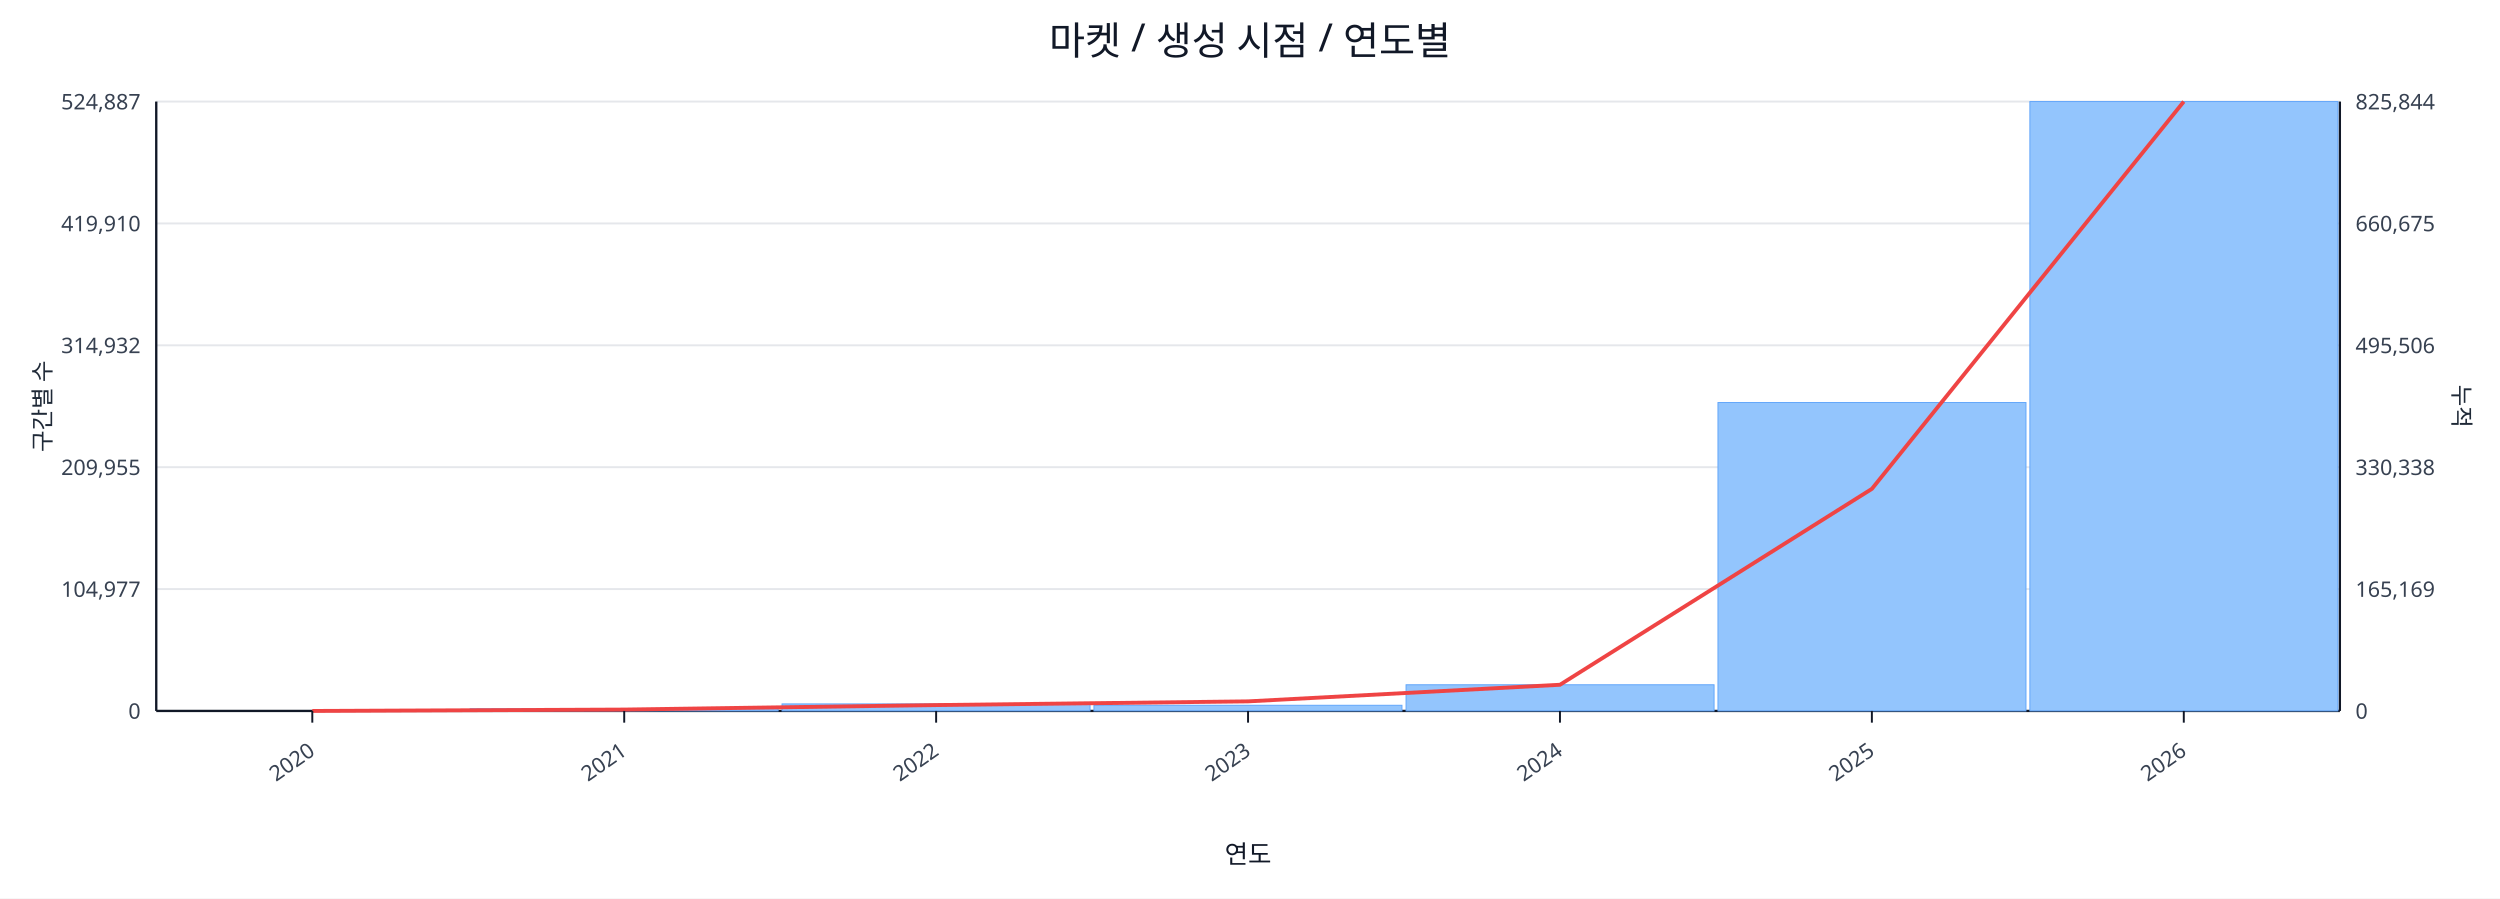
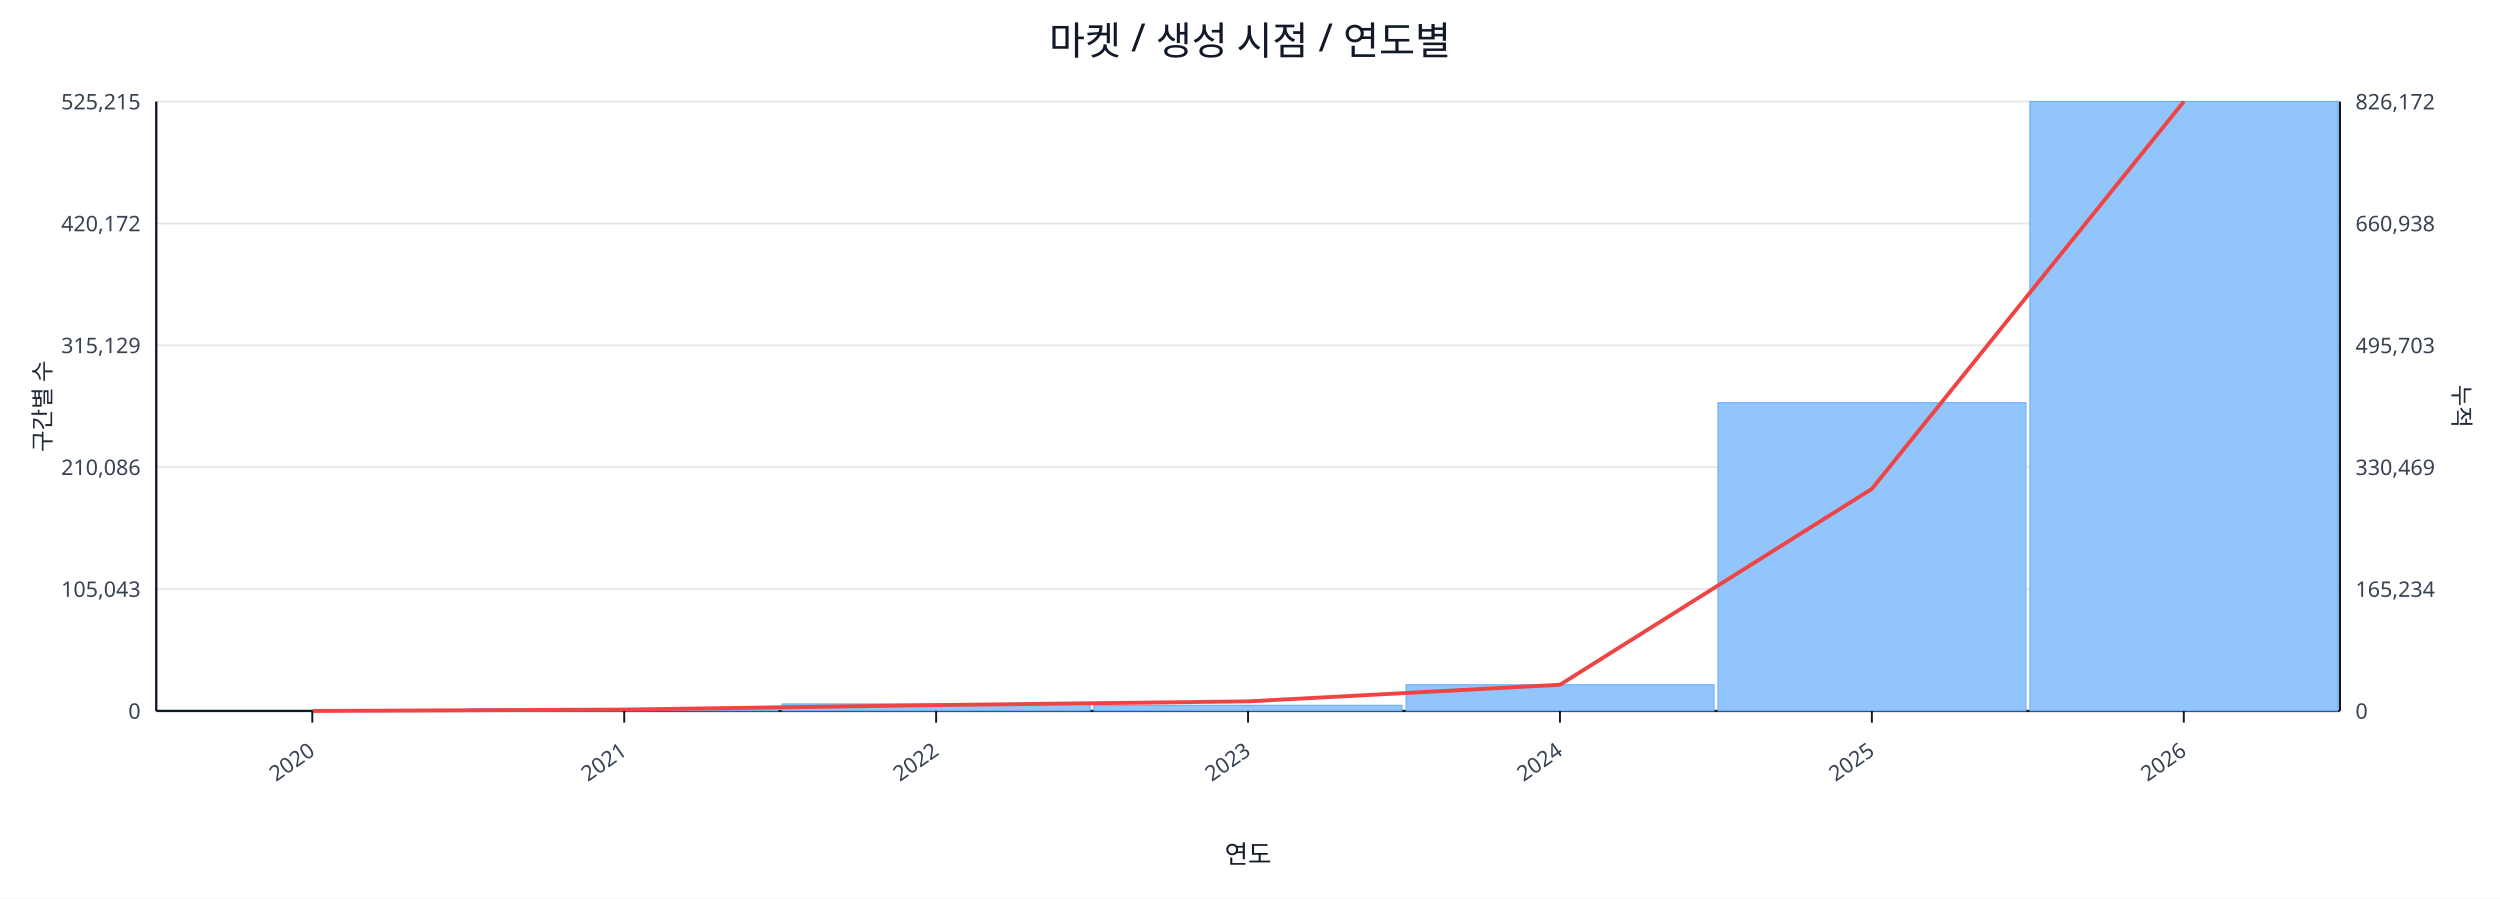
<svg xmlns="http://www.w3.org/2000/svg" width="1280" height="460" viewBox="0 0 1280 460">
  <rect x="0" y="0" width="100%" height="100%" fill="#ffffff" />
  <text x="640.0" y="28" font-size="20" text-anchor="middle" font-family="sans-serif" fill="#111827">마켓 / 생성 시점 / 연도별</text>
  <line x1="80.0" y1="52.0" x2="1198.0" y2="52.0" stroke="#e5e7eb" stroke-width="1" />
-   <text x="72.0" y="56.0" font-size="11" text-anchor="end" font-family="sans-serif" fill="#374151">524,887</text>
-   <text x="1206.0" y="56.0" font-size="11" text-anchor="start" font-family="sans-serif" fill="#374151">825,844</text>
+   <text x="72.0" y="56.0" font-size="11" text-anchor="end" font-family="sans-serif" fill="#374151">525,215</text>
+   <text x="1206.0" y="56.0" font-size="11" text-anchor="start" font-family="sans-serif" fill="#374151">826,172</text>
  <line x1="80.0" y1="114.4" x2="1198.0" y2="114.4" stroke="#e5e7eb" stroke-width="1" />
-   <text x="72.0" y="118.4" font-size="11" text-anchor="end" font-family="sans-serif" fill="#374151">419,910</text>
-   <text x="1206.0" y="118.4" font-size="11" text-anchor="start" font-family="sans-serif" fill="#374151">660,675</text>
+   <text x="72.0" y="118.4" font-size="11" text-anchor="end" font-family="sans-serif" fill="#374151">420,172</text>
+   <text x="1206.0" y="118.4" font-size="11" text-anchor="start" font-family="sans-serif" fill="#374151">660,938</text>
  <line x1="80.0" y1="176.8" x2="1198.0" y2="176.8" stroke="#e5e7eb" stroke-width="1" />
-   <text x="72.0" y="180.8" font-size="11" text-anchor="end" font-family="sans-serif" fill="#374151">314,932</text>
-   <text x="1206.0" y="180.8" font-size="11" text-anchor="start" font-family="sans-serif" fill="#374151">495,506</text>
+   <text x="72.0" y="180.8" font-size="11" text-anchor="end" font-family="sans-serif" fill="#374151">315,129</text>
+   <text x="1206.0" y="180.8" font-size="11" text-anchor="start" font-family="sans-serif" fill="#374151">495,703</text>
  <line x1="80.0" y1="239.2" x2="1198.0" y2="239.2" stroke="#e5e7eb" stroke-width="1" />
-   <text x="72.0" y="243.2" font-size="11" text-anchor="end" font-family="sans-serif" fill="#374151">209,955</text>
-   <text x="1206.0" y="243.2" font-size="11" text-anchor="start" font-family="sans-serif" fill="#374151">330,338</text>
+   <text x="72.0" y="243.2" font-size="11" text-anchor="end" font-family="sans-serif" fill="#374151">210,086</text>
+   <text x="1206.0" y="243.2" font-size="11" text-anchor="start" font-family="sans-serif" fill="#374151">330,469</text>
  <line x1="80.0" y1="301.6" x2="1198.0" y2="301.6" stroke="#e5e7eb" stroke-width="1" />
-   <text x="72.0" y="305.6" font-size="11" text-anchor="end" font-family="sans-serif" fill="#374151">104,977</text>
-   <text x="1206.0" y="305.6" font-size="11" text-anchor="start" font-family="sans-serif" fill="#374151">165,169</text>
+   <text x="72.0" y="305.6" font-size="11" text-anchor="end" font-family="sans-serif" fill="#374151">105,043</text>
+   <text x="1206.0" y="305.6" font-size="11" text-anchor="start" font-family="sans-serif" fill="#374151">165,234</text>
  <line x1="80.0" y1="364.0" x2="1198.0" y2="364.0" stroke="#e5e7eb" stroke-width="1" />
  <text x="72.0" y="368.0" font-size="11" text-anchor="end" font-family="sans-serif" fill="#374151">0</text>
  <text x="1206.0" y="368.0" font-size="11" text-anchor="start" font-family="sans-serif" fill="#374151">0</text>
  <line x1="80.0" y1="364.0" x2="1198.0" y2="364.0" stroke="#111827" stroke-width="1.2" />
  <line x1="80.0" y1="52.0" x2="80.0" y2="364.0" stroke="#111827" stroke-width="1.2" />
  <line x1="1198.0" y1="52.0" x2="1198.0" y2="364.0" stroke="#111827" stroke-width="1.2" />
  <rect x="81.0" y="364.0" width="157.7" height="0.0" fill="#93c5fd" stroke="#60a5fa" stroke-width="0.5" />
  <rect x="240.7" y="362.9" width="157.7" height="1.1" fill="#93c5fd" stroke="#60a5fa" stroke-width="0.5" />
  <rect x="400.4" y="360.4" width="157.7" height="3.6" fill="#93c5fd" stroke="#60a5fa" stroke-width="0.5" />
  <rect x="560.1" y="361.1" width="157.7" height="2.9" fill="#93c5fd" stroke="#60a5fa" stroke-width="0.5" />
  <rect x="719.9" y="350.6" width="157.7" height="13.4" fill="#93c5fd" stroke="#60a5fa" stroke-width="0.5" />
-   <rect x="879.6" y="206.1" width="157.7" height="157.9" fill="#93c5fd" stroke="#60a5fa" stroke-width="0.5" />
+   <rect x="879.6" y="206.2" width="157.7" height="157.8" fill="#93c5fd" stroke="#60a5fa" stroke-width="0.5" />
  <rect x="1039.3" y="52.0" width="157.7" height="312.0" fill="#93c5fd" stroke="#60a5fa" stroke-width="0.5" />
  <polyline fill="none" stroke="#ef4444" stroke-width="2" points="159.9,364.0 319.6,363.3 479.3,361.0 639.0,359.1 798.7,350.6 958.4,250.3 1118.1,52.0" />
  <line x1="159.9" y1="364.0" x2="159.9" y2="370.0" stroke="#111827" stroke-width="1" />
  <text x="161.9" y="386.0" font-size="11" text-anchor="end" transform="rotate(-35 161.9 386.0)" font-family="sans-serif" fill="#374151">2020</text>
  <line x1="319.6" y1="364.0" x2="319.6" y2="370.0" stroke="#111827" stroke-width="1" />
  <text x="321.6" y="386.0" font-size="11" text-anchor="end" transform="rotate(-35 321.6 386.0)" font-family="sans-serif" fill="#374151">2021</text>
  <line x1="479.3" y1="364.0" x2="479.3" y2="370.0" stroke="#111827" stroke-width="1" />
  <text x="481.3" y="386.0" font-size="11" text-anchor="end" transform="rotate(-35 481.3 386.0)" font-family="sans-serif" fill="#374151">2022</text>
  <line x1="639.0" y1="364.0" x2="639.0" y2="370.0" stroke="#111827" stroke-width="1" />
  <text x="641.0" y="386.0" font-size="11" text-anchor="end" transform="rotate(-35 641.0 386.0)" font-family="sans-serif" fill="#374151">2023</text>
  <line x1="798.7" y1="364.0" x2="798.7" y2="370.0" stroke="#111827" stroke-width="1" />
  <text x="800.7" y="386.0" font-size="11" text-anchor="end" transform="rotate(-35 800.7 386.0)" font-family="sans-serif" fill="#374151">2024</text>
  <line x1="958.4" y1="364.0" x2="958.4" y2="370.0" stroke="#111827" stroke-width="1" />
  <text x="960.4" y="386.0" font-size="11" text-anchor="end" transform="rotate(-35 960.4 386.0)" font-family="sans-serif" fill="#374151">2025</text>
  <line x1="1118.1" y1="364.0" x2="1118.1" y2="370.0" stroke="#111827" stroke-width="1" />
  <text x="1120.1" y="386.0" font-size="11" text-anchor="end" transform="rotate(-35 1120.1 386.0)" font-family="sans-serif" fill="#374151">2026</text>
  <text x="26" y="208.0" font-size="12" transform="rotate(-90 26 208.0)" text-anchor="middle" font-family="sans-serif" fill="#1f2937">구간별 수</text>
  <text x="1256.0" y="208.0" font-size="12" transform="rotate(90 1256.0 208.0)" text-anchor="middle" font-family="sans-serif" fill="#1f2937">누적</text>
  <text x="639.0" y="442.0" font-size="13" text-anchor="middle" font-family="sans-serif" fill="#111827">연도</text>
</svg>
